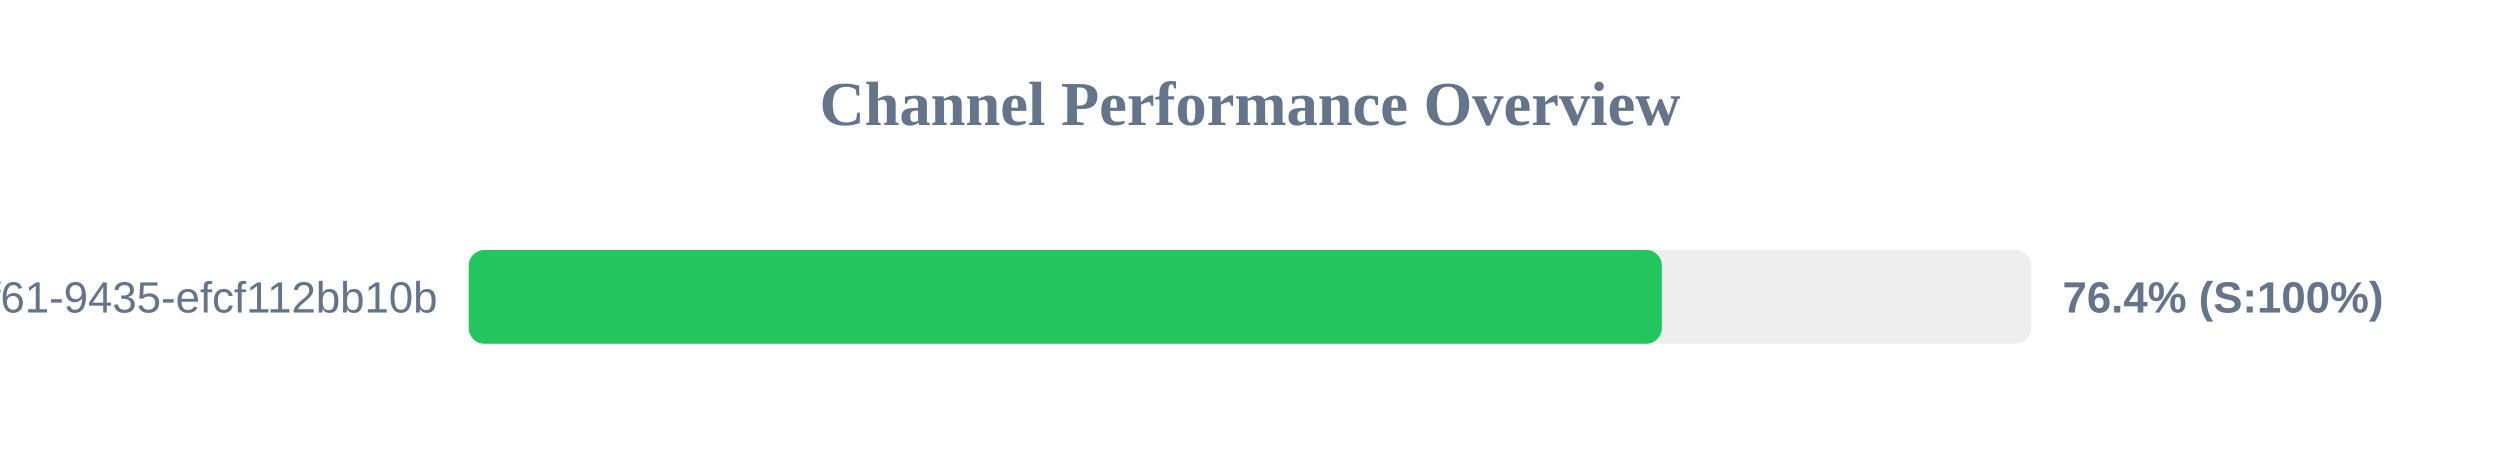
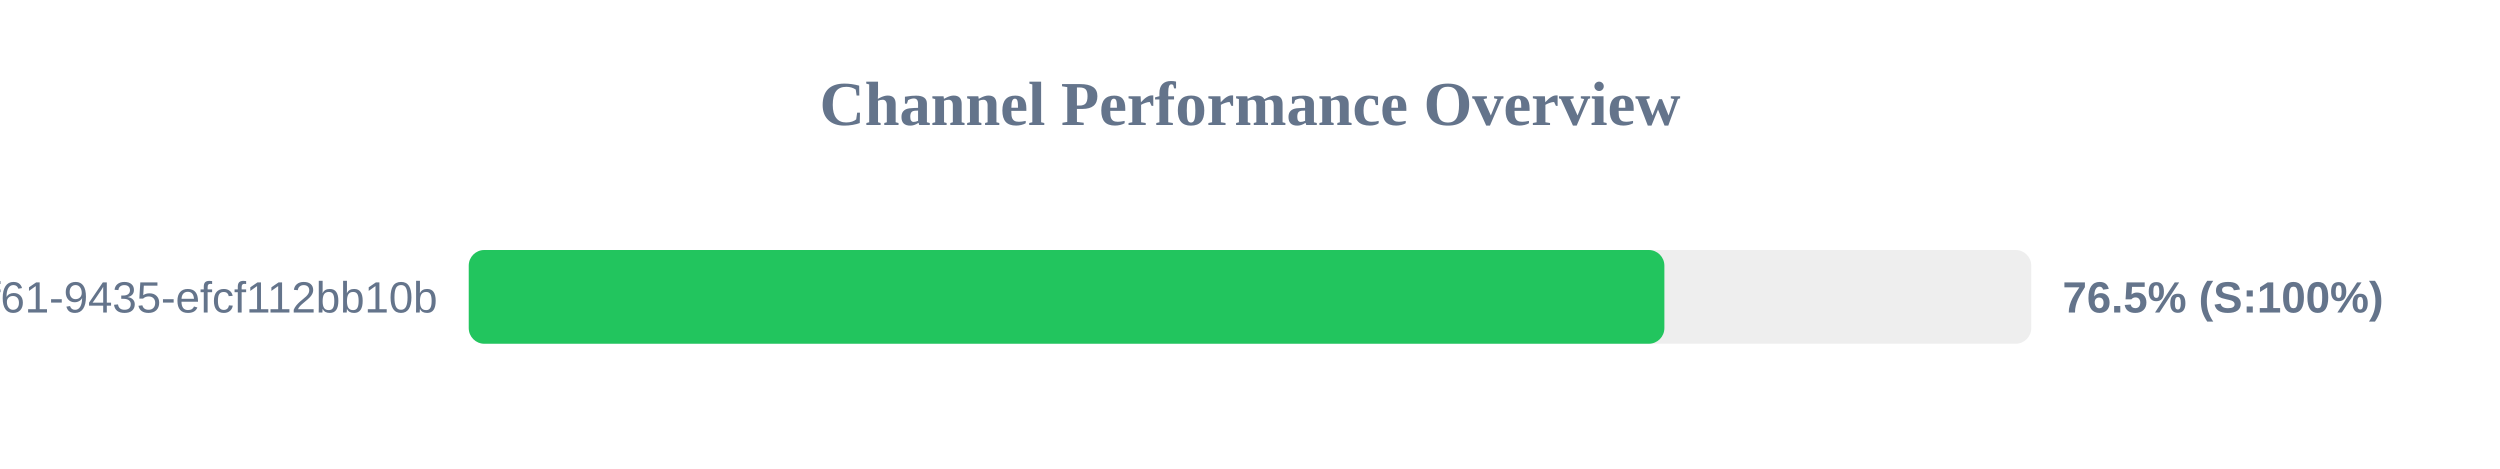
<svg xmlns="http://www.w3.org/2000/svg" width="800" height="150" version="1.1">
  <style>
        .row { font: 14px Arial; fill: #64748b; }
        .score { font: bold 14px Arial; fill: #64748b; }
    </style>
  <text x="400" y="40" text-anchor="middle" font-size="20px" font-weight="bold" fill="#64748b">Channel Performance Overview</text>
  <rect x="150" y="80" width="500" height="30" fill="#eee" rx="5" />
-   <rect x="150" y="80" width="381.8" height="30" fill="#22c55e" rx="5" />
+   <rect x="150" y="80" width="382.6" height="30" fill="#22c55e" rx="5" />
  <text x="140" y="100" text-anchor="end" class="row">?uuid=07c122ad-50b2-4f61-9435-efcf112bb10b</text>
-   <text x="660" y="100" text-anchor="start" class="score">76.4% (S:100%)</text>
+   <text x="660" y="100" text-anchor="start" class="score">76.5% (S:100%)</text>
</svg>
